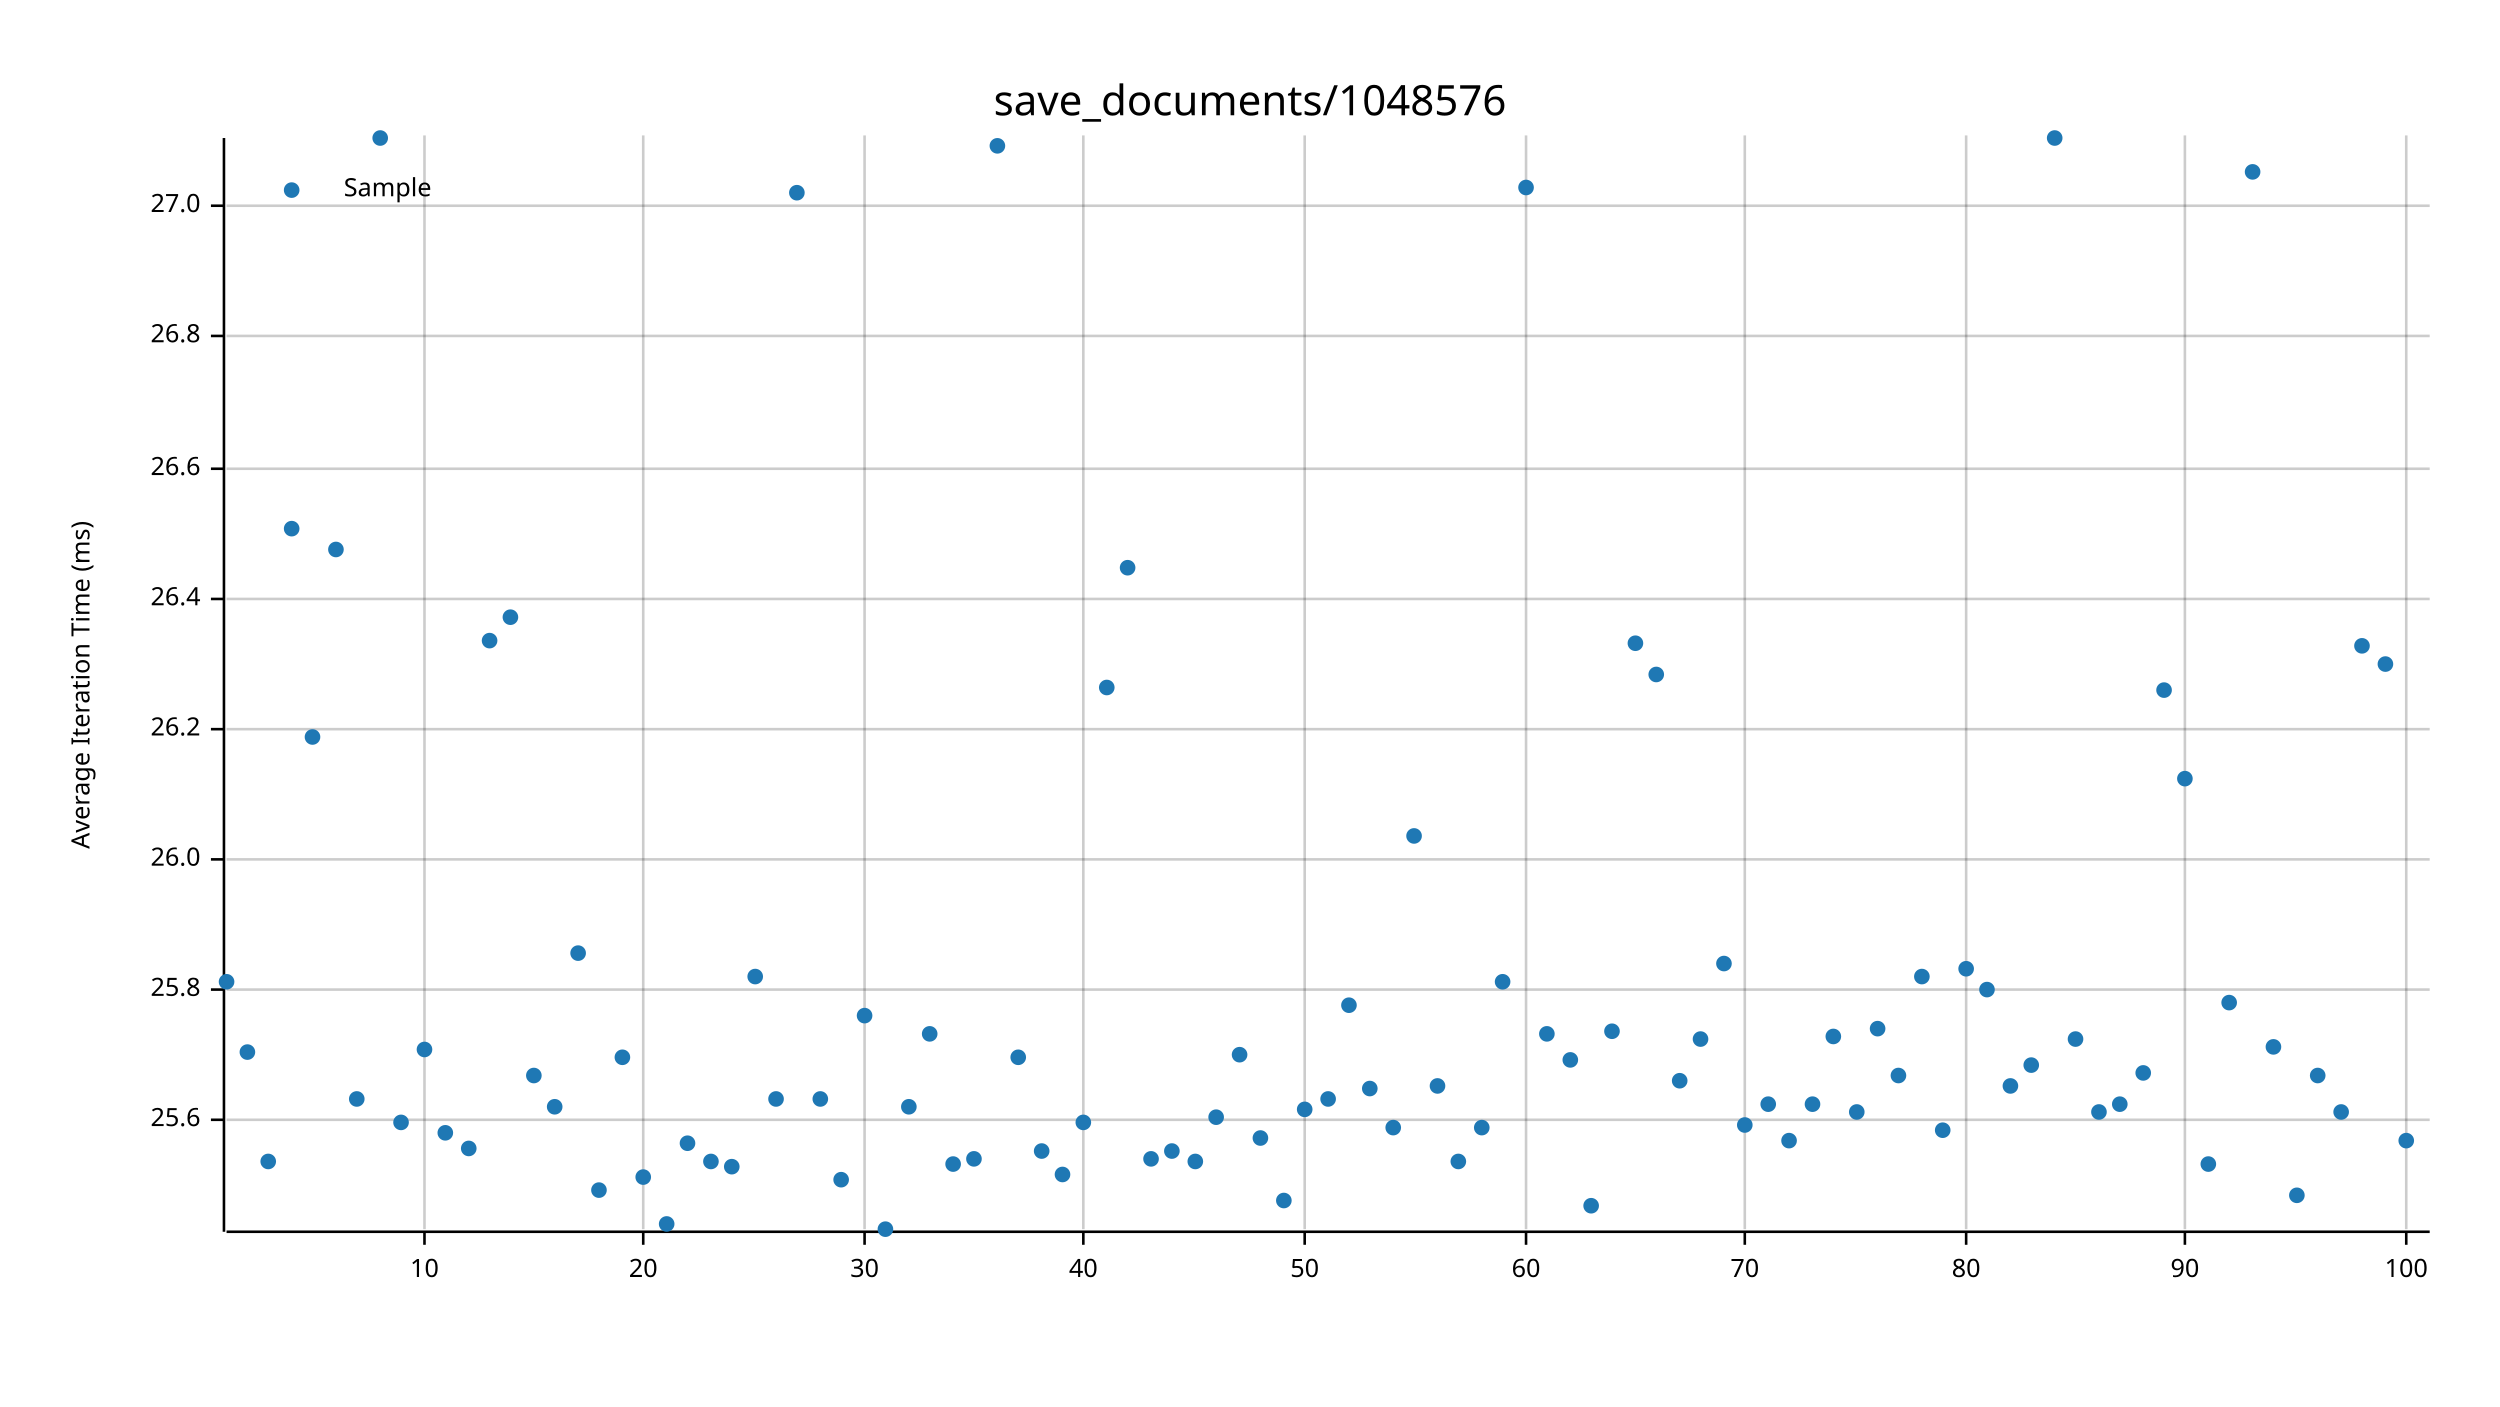
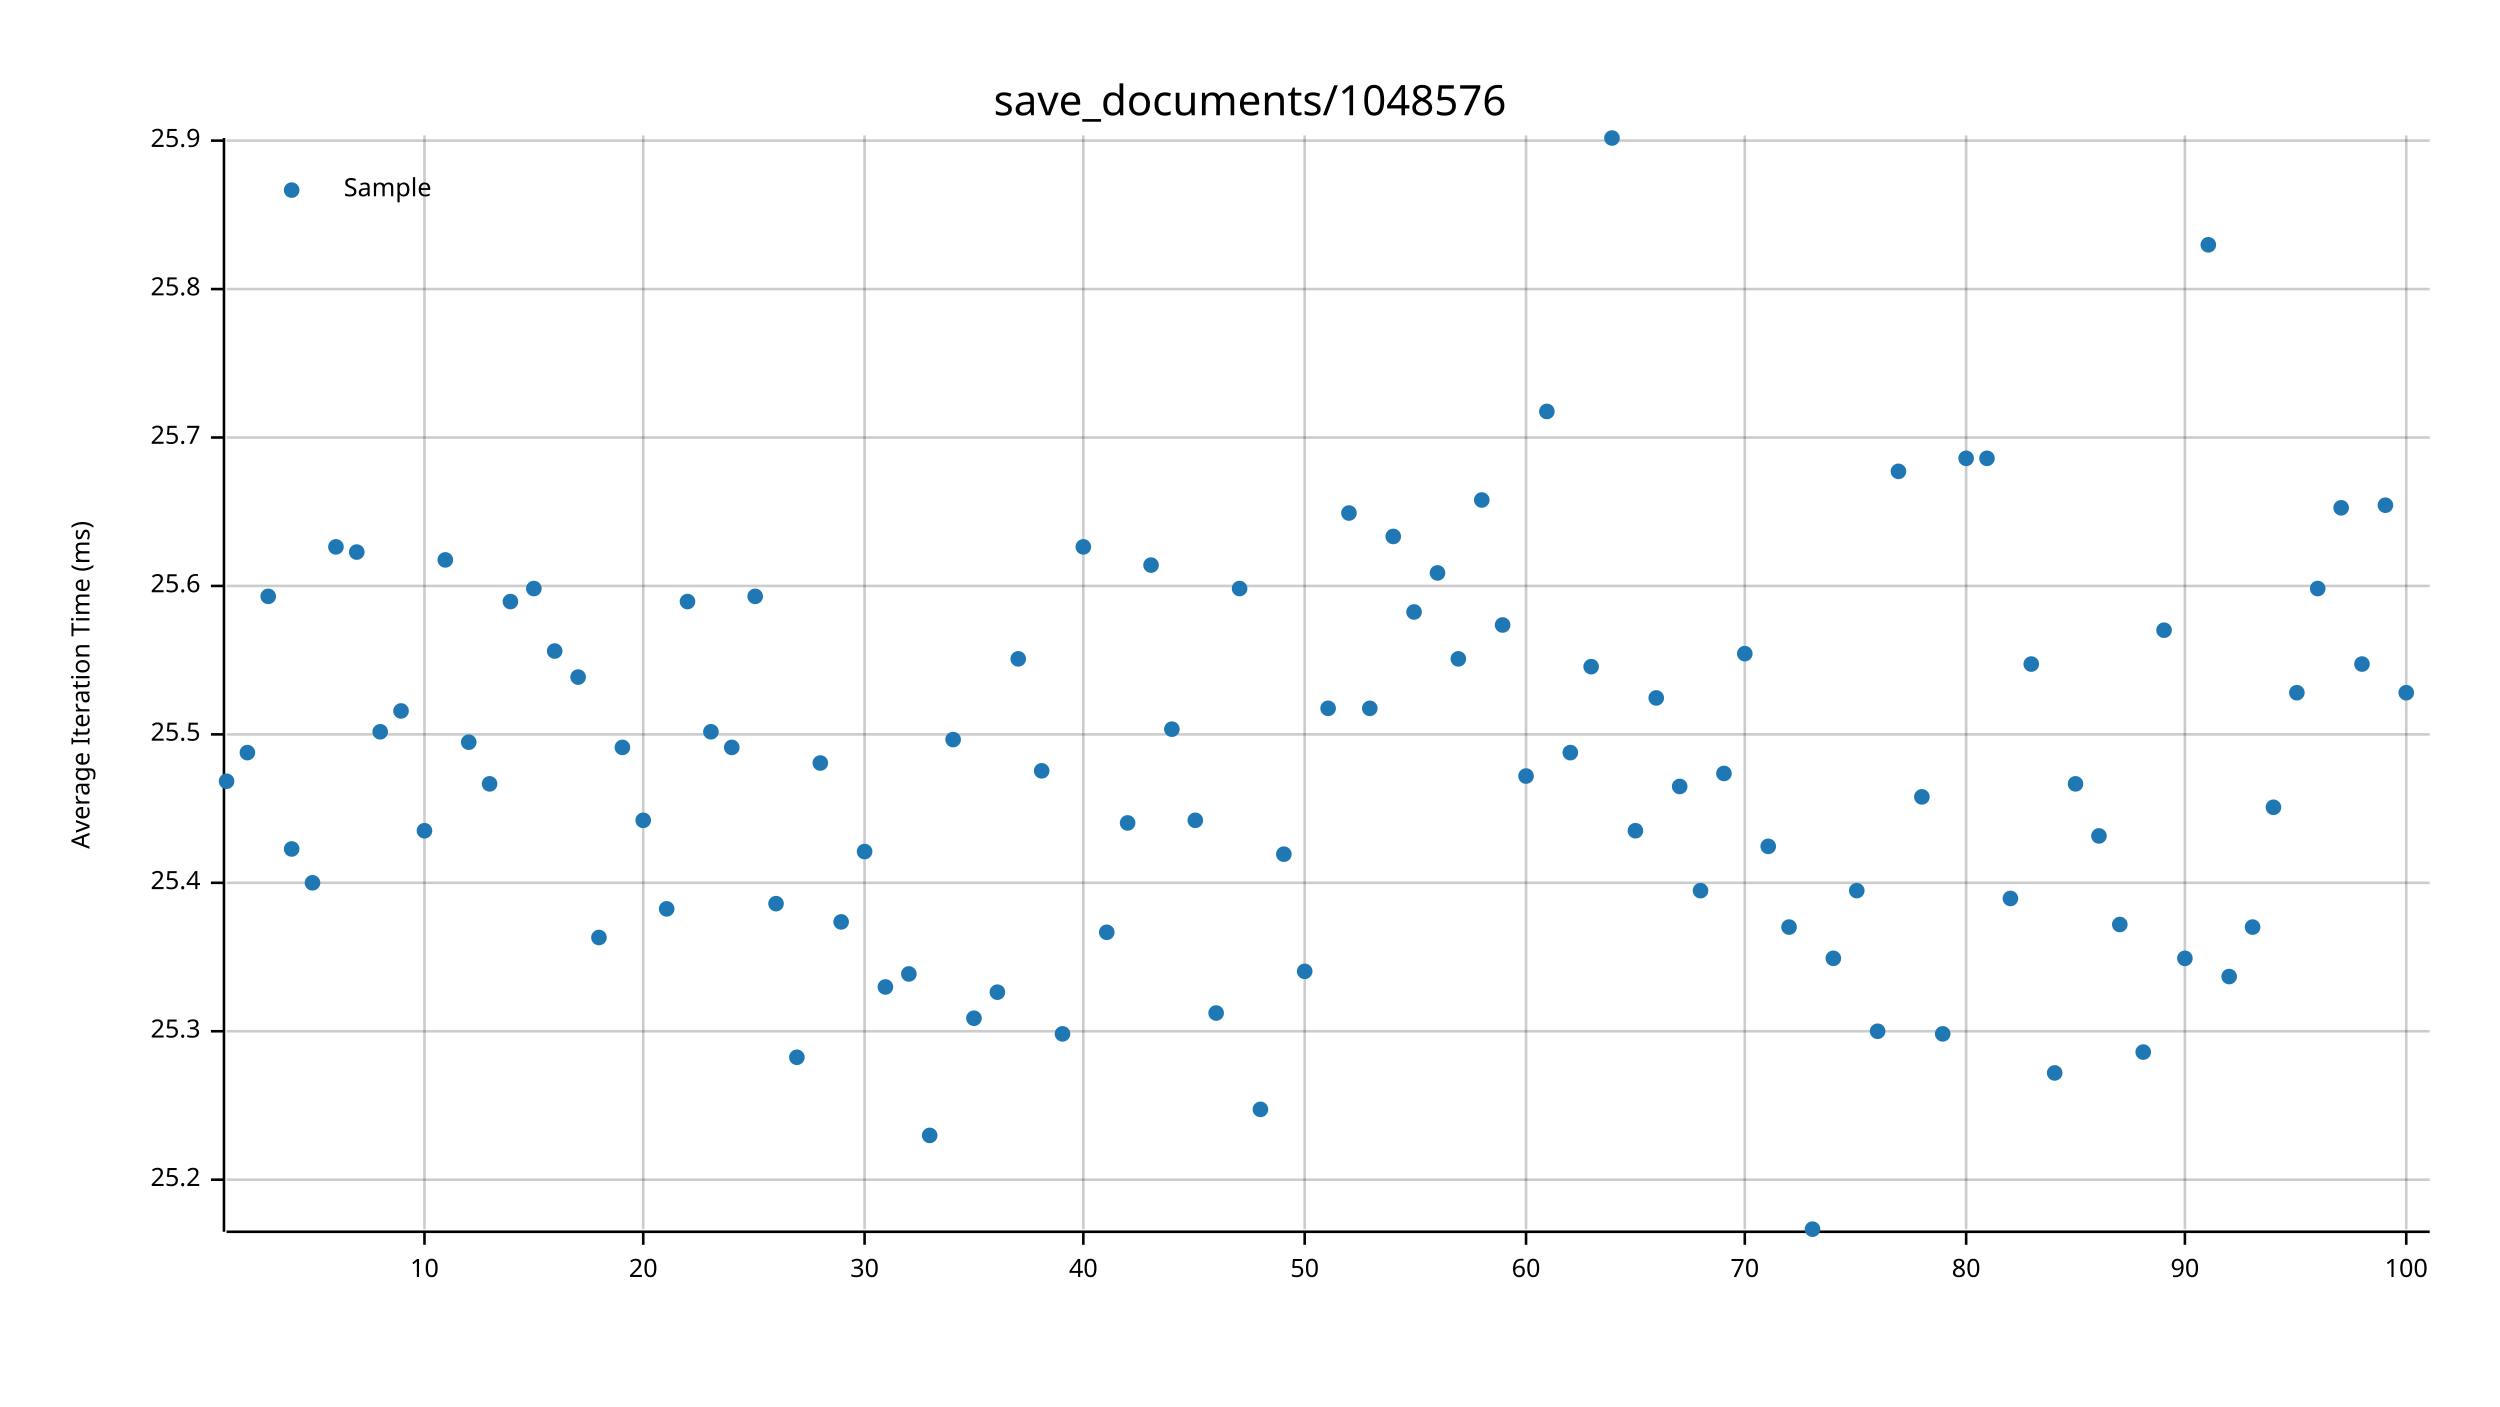
<svg xmlns="http://www.w3.org/2000/svg" width="960" height="540" viewBox="0 0 960 540">
  <text x="480" y="32" dy="0.76em" text-anchor="middle" font-family="sans-serif" font-size="16.129" opacity="1" fill="#000000">
save_documents/1048576
</text>
  <text x="27" y="263" dy="0.76em" text-anchor="middle" font-family="sans-serif" font-size="9.677" opacity="1" fill="#000000" transform="rotate(270, 27, 263)">
Average Iteration Time (ms)
</text>
  <line opacity="0.2" stroke="#000000" stroke-width="1" x1="163" y1="472" x2="163" y2="52" />
  <line opacity="0.2" stroke="#000000" stroke-width="1" x1="247" y1="472" x2="247" y2="52" />
  <line opacity="0.2" stroke="#000000" stroke-width="1" x1="332" y1="472" x2="332" y2="52" />
  <line opacity="0.2" stroke="#000000" stroke-width="1" x1="416" y1="472" x2="416" y2="52" />
  <line opacity="0.2" stroke="#000000" stroke-width="1" x1="501" y1="472" x2="501" y2="52" />
  <line opacity="0.2" stroke="#000000" stroke-width="1" x1="586" y1="472" x2="586" y2="52" />
  <line opacity="0.2" stroke="#000000" stroke-width="1" x1="670" y1="472" x2="670" y2="52" />
  <line opacity="0.2" stroke="#000000" stroke-width="1" x1="755" y1="472" x2="755" y2="52" />
  <line opacity="0.2" stroke="#000000" stroke-width="1" x1="839" y1="472" x2="839" y2="52" />
  <line opacity="0.2" stroke="#000000" stroke-width="1" x1="924" y1="472" x2="924" y2="52" />
-   <line opacity="0.2" stroke="#000000" stroke-width="1" x1="87" y1="430" x2="933" y2="430" />
-   <line opacity="0.2" stroke="#000000" stroke-width="1" x1="87" y1="380" x2="933" y2="380" />
-   <line opacity="0.2" stroke="#000000" stroke-width="1" x1="87" y1="330" x2="933" y2="330" />
-   <line opacity="0.2" stroke="#000000" stroke-width="1" x1="87" y1="280" x2="933" y2="280" />
-   <line opacity="0.2" stroke="#000000" stroke-width="1" x1="87" y1="230" x2="933" y2="230" />
-   <line opacity="0.2" stroke="#000000" stroke-width="1" x1="87" y1="180" x2="933" y2="180" />
-   <line opacity="0.2" stroke="#000000" stroke-width="1" x1="87" y1="129" x2="933" y2="129" />
-   <line opacity="0.2" stroke="#000000" stroke-width="1" x1="87" y1="79" x2="933" y2="79" />
+   <line opacity="0.2" stroke="#000000" stroke-width="1" x1="87" y1="453" x2="933" y2="453" />
+   <line opacity="0.2" stroke="#000000" stroke-width="1" x1="87" y1="396" x2="933" y2="396" />
+   <line opacity="0.2" stroke="#000000" stroke-width="1" x1="87" y1="339" x2="933" y2="339" />
+   <line opacity="0.2" stroke="#000000" stroke-width="1" x1="87" y1="282" x2="933" y2="282" />
+   <line opacity="0.2" stroke="#000000" stroke-width="1" x1="87" y1="225" x2="933" y2="225" />
+   <line opacity="0.2" stroke="#000000" stroke-width="1" x1="87" y1="168" x2="933" y2="168" />
+   <line opacity="0.2" stroke="#000000" stroke-width="1" x1="87" y1="111" x2="933" y2="111" />
+   <line opacity="0.2" stroke="#000000" stroke-width="1" x1="87" y1="54" x2="933" y2="54" />
  <polyline fill="none" opacity="1" stroke="#000000" stroke-width="1" points="86,53 86,473 " />
-   <text x="77" y="430" dy="0.5ex" text-anchor="end" font-family="sans-serif" font-size="9.677" opacity="1" fill="#000000">
+   <text x="77" y="453" dy="0.5ex" text-anchor="end" font-family="sans-serif" font-size="9.677" opacity="1" fill="#000000">
+ 25.2
+ </text>
+   <polyline fill="none" opacity="1" stroke="#000000" stroke-width="1" points="81,453 86,453 " />
+   <text x="77" y="396" dy="0.5ex" text-anchor="end" font-family="sans-serif" font-size="9.677" opacity="1" fill="#000000">
+ 25.3
+ </text>
+   <polyline fill="none" opacity="1" stroke="#000000" stroke-width="1" points="81,396 86,396 " />
+   <text x="77" y="339" dy="0.5ex" text-anchor="end" font-family="sans-serif" font-size="9.677" opacity="1" fill="#000000">
+ 25.4
+ </text>
+   <polyline fill="none" opacity="1" stroke="#000000" stroke-width="1" points="81,339 86,339 " />
+   <text x="77" y="282" dy="0.5ex" text-anchor="end" font-family="sans-serif" font-size="9.677" opacity="1" fill="#000000">
+ 25.5
+ </text>
+   <polyline fill="none" opacity="1" stroke="#000000" stroke-width="1" points="81,282 86,282 " />
+   <text x="77" y="225" dy="0.5ex" text-anchor="end" font-family="sans-serif" font-size="9.677" opacity="1" fill="#000000">
25.6
</text>
-   <polyline fill="none" opacity="1" stroke="#000000" stroke-width="1" points="81,430 86,430 " />
-   <text x="77" y="380" dy="0.5ex" text-anchor="end" font-family="sans-serif" font-size="9.677" opacity="1" fill="#000000">
+   <polyline fill="none" opacity="1" stroke="#000000" stroke-width="1" points="81,225 86,225 " />
+   <text x="77" y="168" dy="0.5ex" text-anchor="end" font-family="sans-serif" font-size="9.677" opacity="1" fill="#000000">
+ 25.7
+ </text>
+   <polyline fill="none" opacity="1" stroke="#000000" stroke-width="1" points="81,168 86,168 " />
+   <text x="77" y="111" dy="0.5ex" text-anchor="end" font-family="sans-serif" font-size="9.677" opacity="1" fill="#000000">
25.8
</text>
-   <polyline fill="none" opacity="1" stroke="#000000" stroke-width="1" points="81,380 86,380 " />
-   <text x="77" y="330" dy="0.5ex" text-anchor="end" font-family="sans-serif" font-size="9.677" opacity="1" fill="#000000">
- 26.0
- </text>
-   <polyline fill="none" opacity="1" stroke="#000000" stroke-width="1" points="81,330 86,330 " />
-   <text x="77" y="280" dy="0.5ex" text-anchor="end" font-family="sans-serif" font-size="9.677" opacity="1" fill="#000000">
- 26.2
- </text>
-   <polyline fill="none" opacity="1" stroke="#000000" stroke-width="1" points="81,280 86,280 " />
-   <text x="77" y="230" dy="0.5ex" text-anchor="end" font-family="sans-serif" font-size="9.677" opacity="1" fill="#000000">
- 26.4
- </text>
-   <polyline fill="none" opacity="1" stroke="#000000" stroke-width="1" points="81,230 86,230 " />
-   <text x="77" y="180" dy="0.5ex" text-anchor="end" font-family="sans-serif" font-size="9.677" opacity="1" fill="#000000">
- 26.6
- </text>
-   <polyline fill="none" opacity="1" stroke="#000000" stroke-width="1" points="81,180 86,180 " />
-   <text x="77" y="129" dy="0.5ex" text-anchor="end" font-family="sans-serif" font-size="9.677" opacity="1" fill="#000000">
- 26.8
- </text>
-   <polyline fill="none" opacity="1" stroke="#000000" stroke-width="1" points="81,129 86,129 " />
-   <text x="77" y="79" dy="0.5ex" text-anchor="end" font-family="sans-serif" font-size="9.677" opacity="1" fill="#000000">
- 27.0
- </text>
-   <polyline fill="none" opacity="1" stroke="#000000" stroke-width="1" points="81,79 86,79 " />
+   <polyline fill="none" opacity="1" stroke="#000000" stroke-width="1" points="81,111 86,111 " />
+   <text x="77" y="54" dy="0.5ex" text-anchor="end" font-family="sans-serif" font-size="9.677" opacity="1" fill="#000000">
+ 25.9
+ </text>
+   <polyline fill="none" opacity="1" stroke="#000000" stroke-width="1" points="81,54 86,54 " />
  <polyline fill="none" opacity="1" stroke="#000000" stroke-width="1" points="87,473 933,473 " />
  <text x="163" y="483" dy="0.76em" text-anchor="middle" font-family="sans-serif" font-size="9.677" opacity="1" fill="#000000">
10
</text>
  <polyline fill="none" opacity="1" stroke="#000000" stroke-width="1" points="163,473 163,478 " />
  <text x="247" y="483" dy="0.76em" text-anchor="middle" font-family="sans-serif" font-size="9.677" opacity="1" fill="#000000">
20
</text>
  <polyline fill="none" opacity="1" stroke="#000000" stroke-width="1" points="247,473 247,478 " />
  <text x="332" y="483" dy="0.76em" text-anchor="middle" font-family="sans-serif" font-size="9.677" opacity="1" fill="#000000">
30
</text>
  <polyline fill="none" opacity="1" stroke="#000000" stroke-width="1" points="332,473 332,478 " />
  <text x="416" y="483" dy="0.76em" text-anchor="middle" font-family="sans-serif" font-size="9.677" opacity="1" fill="#000000">
40
</text>
  <polyline fill="none" opacity="1" stroke="#000000" stroke-width="1" points="416,473 416,478 " />
  <text x="501" y="483" dy="0.76em" text-anchor="middle" font-family="sans-serif" font-size="9.677" opacity="1" fill="#000000">
50
</text>
  <polyline fill="none" opacity="1" stroke="#000000" stroke-width="1" points="501,473 501,478 " />
  <text x="586" y="483" dy="0.76em" text-anchor="middle" font-family="sans-serif" font-size="9.677" opacity="1" fill="#000000">
60
</text>
  <polyline fill="none" opacity="1" stroke="#000000" stroke-width="1" points="586,473 586,478 " />
  <text x="670" y="483" dy="0.76em" text-anchor="middle" font-family="sans-serif" font-size="9.677" opacity="1" fill="#000000">
70
</text>
  <polyline fill="none" opacity="1" stroke="#000000" stroke-width="1" points="670,473 670,478 " />
  <text x="755" y="483" dy="0.76em" text-anchor="middle" font-family="sans-serif" font-size="9.677" opacity="1" fill="#000000">
80
</text>
  <polyline fill="none" opacity="1" stroke="#000000" stroke-width="1" points="755,473 755,478 " />
  <text x="839" y="483" dy="0.76em" text-anchor="middle" font-family="sans-serif" font-size="9.677" opacity="1" fill="#000000">
90
</text>
  <polyline fill="none" opacity="1" stroke="#000000" stroke-width="1" points="839,473 839,478 " />
  <text x="924" y="483" dy="0.76em" text-anchor="middle" font-family="sans-serif" font-size="9.677" opacity="1" fill="#000000">
100
</text>
  <polyline fill="none" opacity="1" stroke="#000000" stroke-width="1" points="924,473 924,478 " />
-   <circle cx="87" cy="377" r="3" opacity="1" fill="#1F78B4" stroke="none" stroke-width="1" />
-   <circle cx="95" cy="404" r="3" opacity="1" fill="#1F78B4" stroke="none" stroke-width="1" />
-   <circle cx="103" cy="446" r="3" opacity="1" fill="#1F78B4" stroke="none" stroke-width="1" />
-   <circle cx="112" cy="203" r="3" opacity="1" fill="#1F78B4" stroke="none" stroke-width="1" />
-   <circle cx="120" cy="283" r="3" opacity="1" fill="#1F78B4" stroke="none" stroke-width="1" />
-   <circle cx="129" cy="211" r="3" opacity="1" fill="#1F78B4" stroke="none" stroke-width="1" />
-   <circle cx="137" cy="422" r="3" opacity="1" fill="#1F78B4" stroke="none" stroke-width="1" />
-   <circle cx="146" cy="53" r="3" opacity="1" fill="#1F78B4" stroke="none" stroke-width="1" />
-   <circle cx="154" cy="431" r="3" opacity="1" fill="#1F78B4" stroke="none" stroke-width="1" />
-   <circle cx="163" cy="403" r="3" opacity="1" fill="#1F78B4" stroke="none" stroke-width="1" />
-   <circle cx="171" cy="435" r="3" opacity="1" fill="#1F78B4" stroke="none" stroke-width="1" />
-   <circle cx="180" cy="441" r="3" opacity="1" fill="#1F78B4" stroke="none" stroke-width="1" />
-   <circle cx="188" cy="246" r="3" opacity="1" fill="#1F78B4" stroke="none" stroke-width="1" />
-   <circle cx="196" cy="237" r="3" opacity="1" fill="#1F78B4" stroke="none" stroke-width="1" />
-   <circle cx="205" cy="413" r="3" opacity="1" fill="#1F78B4" stroke="none" stroke-width="1" />
-   <circle cx="213" cy="425" r="3" opacity="1" fill="#1F78B4" stroke="none" stroke-width="1" />
-   <circle cx="222" cy="366" r="3" opacity="1" fill="#1F78B4" stroke="none" stroke-width="1" />
-   <circle cx="230" cy="457" r="3" opacity="1" fill="#1F78B4" stroke="none" stroke-width="1" />
-   <circle cx="239" cy="406" r="3" opacity="1" fill="#1F78B4" stroke="none" stroke-width="1" />
-   <circle cx="247" cy="452" r="3" opacity="1" fill="#1F78B4" stroke="none" stroke-width="1" />
-   <circle cx="256" cy="470" r="3" opacity="1" fill="#1F78B4" stroke="none" stroke-width="1" />
-   <circle cx="264" cy="439" r="3" opacity="1" fill="#1F78B4" stroke="none" stroke-width="1" />
-   <circle cx="273" cy="446" r="3" opacity="1" fill="#1F78B4" stroke="none" stroke-width="1" />
-   <circle cx="281" cy="448" r="3" opacity="1" fill="#1F78B4" stroke="none" stroke-width="1" />
-   <circle cx="290" cy="375" r="3" opacity="1" fill="#1F78B4" stroke="none" stroke-width="1" />
-   <circle cx="298" cy="422" r="3" opacity="1" fill="#1F78B4" stroke="none" stroke-width="1" />
-   <circle cx="306" cy="74" r="3" opacity="1" fill="#1F78B4" stroke="none" stroke-width="1" />
-   <circle cx="315" cy="422" r="3" opacity="1" fill="#1F78B4" stroke="none" stroke-width="1" />
-   <circle cx="323" cy="453" r="3" opacity="1" fill="#1F78B4" stroke="none" stroke-width="1" />
-   <circle cx="332" cy="390" r="3" opacity="1" fill="#1F78B4" stroke="none" stroke-width="1" />
-   <circle cx="340" cy="472" r="3" opacity="1" fill="#1F78B4" stroke="none" stroke-width="1" />
-   <circle cx="349" cy="425" r="3" opacity="1" fill="#1F78B4" stroke="none" stroke-width="1" />
-   <circle cx="357" cy="397" r="3" opacity="1" fill="#1F78B4" stroke="none" stroke-width="1" />
-   <circle cx="366" cy="447" r="3" opacity="1" fill="#1F78B4" stroke="none" stroke-width="1" />
-   <circle cx="374" cy="445" r="3" opacity="1" fill="#1F78B4" stroke="none" stroke-width="1" />
-   <circle cx="383" cy="56" r="3" opacity="1" fill="#1F78B4" stroke="none" stroke-width="1" />
-   <circle cx="391" cy="406" r="3" opacity="1" fill="#1F78B4" stroke="none" stroke-width="1" />
-   <circle cx="400" cy="442" r="3" opacity="1" fill="#1F78B4" stroke="none" stroke-width="1" />
-   <circle cx="408" cy="451" r="3" opacity="1" fill="#1F78B4" stroke="none" stroke-width="1" />
-   <circle cx="416" cy="431" r="3" opacity="1" fill="#1F78B4" stroke="none" stroke-width="1" />
-   <circle cx="425" cy="264" r="3" opacity="1" fill="#1F78B4" stroke="none" stroke-width="1" />
-   <circle cx="433" cy="218" r="3" opacity="1" fill="#1F78B4" stroke="none" stroke-width="1" />
-   <circle cx="442" cy="445" r="3" opacity="1" fill="#1F78B4" stroke="none" stroke-width="1" />
-   <circle cx="450" cy="442" r="3" opacity="1" fill="#1F78B4" stroke="none" stroke-width="1" />
-   <circle cx="459" cy="446" r="3" opacity="1" fill="#1F78B4" stroke="none" stroke-width="1" />
-   <circle cx="467" cy="429" r="3" opacity="1" fill="#1F78B4" stroke="none" stroke-width="1" />
-   <circle cx="476" cy="405" r="3" opacity="1" fill="#1F78B4" stroke="none" stroke-width="1" />
-   <circle cx="484" cy="437" r="3" opacity="1" fill="#1F78B4" stroke="none" stroke-width="1" />
-   <circle cx="493" cy="461" r="3" opacity="1" fill="#1F78B4" stroke="none" stroke-width="1" />
-   <circle cx="501" cy="426" r="3" opacity="1" fill="#1F78B4" stroke="none" stroke-width="1" />
-   <circle cx="510" cy="422" r="3" opacity="1" fill="#1F78B4" stroke="none" stroke-width="1" />
-   <circle cx="518" cy="386" r="3" opacity="1" fill="#1F78B4" stroke="none" stroke-width="1" />
-   <circle cx="526" cy="418" r="3" opacity="1" fill="#1F78B4" stroke="none" stroke-width="1" />
-   <circle cx="535" cy="433" r="3" opacity="1" fill="#1F78B4" stroke="none" stroke-width="1" />
-   <circle cx="543" cy="321" r="3" opacity="1" fill="#1F78B4" stroke="none" stroke-width="1" />
-   <circle cx="552" cy="417" r="3" opacity="1" fill="#1F78B4" stroke="none" stroke-width="1" />
-   <circle cx="560" cy="446" r="3" opacity="1" fill="#1F78B4" stroke="none" stroke-width="1" />
-   <circle cx="569" cy="433" r="3" opacity="1" fill="#1F78B4" stroke="none" stroke-width="1" />
-   <circle cx="577" cy="377" r="3" opacity="1" fill="#1F78B4" stroke="none" stroke-width="1" />
-   <circle cx="586" cy="72" r="3" opacity="1" fill="#1F78B4" stroke="none" stroke-width="1" />
-   <circle cx="594" cy="397" r="3" opacity="1" fill="#1F78B4" stroke="none" stroke-width="1" />
-   <circle cx="603" cy="407" r="3" opacity="1" fill="#1F78B4" stroke="none" stroke-width="1" />
-   <circle cx="611" cy="463" r="3" opacity="1" fill="#1F78B4" stroke="none" stroke-width="1" />
-   <circle cx="619" cy="396" r="3" opacity="1" fill="#1F78B4" stroke="none" stroke-width="1" />
-   <circle cx="628" cy="247" r="3" opacity="1" fill="#1F78B4" stroke="none" stroke-width="1" />
-   <circle cx="636" cy="259" r="3" opacity="1" fill="#1F78B4" stroke="none" stroke-width="1" />
-   <circle cx="645" cy="415" r="3" opacity="1" fill="#1F78B4" stroke="none" stroke-width="1" />
-   <circle cx="653" cy="399" r="3" opacity="1" fill="#1F78B4" stroke="none" stroke-width="1" />
-   <circle cx="662" cy="370" r="3" opacity="1" fill="#1F78B4" stroke="none" stroke-width="1" />
-   <circle cx="670" cy="432" r="3" opacity="1" fill="#1F78B4" stroke="none" stroke-width="1" />
-   <circle cx="679" cy="424" r="3" opacity="1" fill="#1F78B4" stroke="none" stroke-width="1" />
-   <circle cx="687" cy="438" r="3" opacity="1" fill="#1F78B4" stroke="none" stroke-width="1" />
-   <circle cx="696" cy="424" r="3" opacity="1" fill="#1F78B4" stroke="none" stroke-width="1" />
-   <circle cx="704" cy="398" r="3" opacity="1" fill="#1F78B4" stroke="none" stroke-width="1" />
-   <circle cx="713" cy="427" r="3" opacity="1" fill="#1F78B4" stroke="none" stroke-width="1" />
-   <circle cx="721" cy="395" r="3" opacity="1" fill="#1F78B4" stroke="none" stroke-width="1" />
-   <circle cx="729" cy="413" r="3" opacity="1" fill="#1F78B4" stroke="none" stroke-width="1" />
-   <circle cx="738" cy="375" r="3" opacity="1" fill="#1F78B4" stroke="none" stroke-width="1" />
-   <circle cx="746" cy="434" r="3" opacity="1" fill="#1F78B4" stroke="none" stroke-width="1" />
-   <circle cx="755" cy="372" r="3" opacity="1" fill="#1F78B4" stroke="none" stroke-width="1" />
-   <circle cx="763" cy="380" r="3" opacity="1" fill="#1F78B4" stroke="none" stroke-width="1" />
-   <circle cx="772" cy="417" r="3" opacity="1" fill="#1F78B4" stroke="none" stroke-width="1" />
-   <circle cx="780" cy="409" r="3" opacity="1" fill="#1F78B4" stroke="none" stroke-width="1" />
-   <circle cx="789" cy="53" r="3" opacity="1" fill="#1F78B4" stroke="none" stroke-width="1" />
-   <circle cx="797" cy="399" r="3" opacity="1" fill="#1F78B4" stroke="none" stroke-width="1" />
-   <circle cx="806" cy="427" r="3" opacity="1" fill="#1F78B4" stroke="none" stroke-width="1" />
-   <circle cx="814" cy="424" r="3" opacity="1" fill="#1F78B4" stroke="none" stroke-width="1" />
-   <circle cx="823" cy="412" r="3" opacity="1" fill="#1F78B4" stroke="none" stroke-width="1" />
-   <circle cx="831" cy="265" r="3" opacity="1" fill="#1F78B4" stroke="none" stroke-width="1" />
-   <circle cx="839" cy="299" r="3" opacity="1" fill="#1F78B4" stroke="none" stroke-width="1" />
-   <circle cx="848" cy="447" r="3" opacity="1" fill="#1F78B4" stroke="none" stroke-width="1" />
-   <circle cx="856" cy="385" r="3" opacity="1" fill="#1F78B4" stroke="none" stroke-width="1" />
-   <circle cx="865" cy="66" r="3" opacity="1" fill="#1F78B4" stroke="none" stroke-width="1" />
-   <circle cx="873" cy="402" r="3" opacity="1" fill="#1F78B4" stroke="none" stroke-width="1" />
-   <circle cx="882" cy="459" r="3" opacity="1" fill="#1F78B4" stroke="none" stroke-width="1" />
-   <circle cx="890" cy="413" r="3" opacity="1" fill="#1F78B4" stroke="none" stroke-width="1" />
-   <circle cx="899" cy="427" r="3" opacity="1" fill="#1F78B4" stroke="none" stroke-width="1" />
-   <circle cx="907" cy="248" r="3" opacity="1" fill="#1F78B4" stroke="none" stroke-width="1" />
-   <circle cx="916" cy="255" r="3" opacity="1" fill="#1F78B4" stroke="none" stroke-width="1" />
-   <circle cx="924" cy="438" r="3" opacity="1" fill="#1F78B4" stroke="none" stroke-width="1" />
+   <circle cx="87" cy="300" r="3" opacity="1" fill="#1F78B4" stroke="none" stroke-width="1" />
+   <circle cx="95" cy="289" r="3" opacity="1" fill="#1F78B4" stroke="none" stroke-width="1" />
+   <circle cx="103" cy="229" r="3" opacity="1" fill="#1F78B4" stroke="none" stroke-width="1" />
+   <circle cx="112" cy="326" r="3" opacity="1" fill="#1F78B4" stroke="none" stroke-width="1" />
+   <circle cx="120" cy="339" r="3" opacity="1" fill="#1F78B4" stroke="none" stroke-width="1" />
+   <circle cx="129" cy="210" r="3" opacity="1" fill="#1F78B4" stroke="none" stroke-width="1" />
+   <circle cx="137" cy="212" r="3" opacity="1" fill="#1F78B4" stroke="none" stroke-width="1" />
+   <circle cx="146" cy="281" r="3" opacity="1" fill="#1F78B4" stroke="none" stroke-width="1" />
+   <circle cx="154" cy="273" r="3" opacity="1" fill="#1F78B4" stroke="none" stroke-width="1" />
+   <circle cx="163" cy="319" r="3" opacity="1" fill="#1F78B4" stroke="none" stroke-width="1" />
+   <circle cx="171" cy="215" r="3" opacity="1" fill="#1F78B4" stroke="none" stroke-width="1" />
+   <circle cx="180" cy="285" r="3" opacity="1" fill="#1F78B4" stroke="none" stroke-width="1" />
+   <circle cx="188" cy="301" r="3" opacity="1" fill="#1F78B4" stroke="none" stroke-width="1" />
+   <circle cx="196" cy="231" r="3" opacity="1" fill="#1F78B4" stroke="none" stroke-width="1" />
+   <circle cx="205" cy="226" r="3" opacity="1" fill="#1F78B4" stroke="none" stroke-width="1" />
+   <circle cx="213" cy="250" r="3" opacity="1" fill="#1F78B4" stroke="none" stroke-width="1" />
+   <circle cx="222" cy="260" r="3" opacity="1" fill="#1F78B4" stroke="none" stroke-width="1" />
+   <circle cx="230" cy="360" r="3" opacity="1" fill="#1F78B4" stroke="none" stroke-width="1" />
+   <circle cx="239" cy="287" r="3" opacity="1" fill="#1F78B4" stroke="none" stroke-width="1" />
+   <circle cx="247" cy="315" r="3" opacity="1" fill="#1F78B4" stroke="none" stroke-width="1" />
+   <circle cx="256" cy="349" r="3" opacity="1" fill="#1F78B4" stroke="none" stroke-width="1" />
+   <circle cx="264" cy="231" r="3" opacity="1" fill="#1F78B4" stroke="none" stroke-width="1" />
+   <circle cx="273" cy="281" r="3" opacity="1" fill="#1F78B4" stroke="none" stroke-width="1" />
+   <circle cx="281" cy="287" r="3" opacity="1" fill="#1F78B4" stroke="none" stroke-width="1" />
+   <circle cx="290" cy="229" r="3" opacity="1" fill="#1F78B4" stroke="none" stroke-width="1" />
+   <circle cx="298" cy="347" r="3" opacity="1" fill="#1F78B4" stroke="none" stroke-width="1" />
+   <circle cx="306" cy="406" r="3" opacity="1" fill="#1F78B4" stroke="none" stroke-width="1" />
+   <circle cx="315" cy="293" r="3" opacity="1" fill="#1F78B4" stroke="none" stroke-width="1" />
+   <circle cx="323" cy="354" r="3" opacity="1" fill="#1F78B4" stroke="none" stroke-width="1" />
+   <circle cx="332" cy="327" r="3" opacity="1" fill="#1F78B4" stroke="none" stroke-width="1" />
+   <circle cx="340" cy="379" r="3" opacity="1" fill="#1F78B4" stroke="none" stroke-width="1" />
+   <circle cx="349" cy="374" r="3" opacity="1" fill="#1F78B4" stroke="none" stroke-width="1" />
+   <circle cx="357" cy="436" r="3" opacity="1" fill="#1F78B4" stroke="none" stroke-width="1" />
+   <circle cx="366" cy="284" r="3" opacity="1" fill="#1F78B4" stroke="none" stroke-width="1" />
+   <circle cx="374" cy="391" r="3" opacity="1" fill="#1F78B4" stroke="none" stroke-width="1" />
+   <circle cx="383" cy="381" r="3" opacity="1" fill="#1F78B4" stroke="none" stroke-width="1" />
+   <circle cx="391" cy="253" r="3" opacity="1" fill="#1F78B4" stroke="none" stroke-width="1" />
+   <circle cx="400" cy="296" r="3" opacity="1" fill="#1F78B4" stroke="none" stroke-width="1" />
+   <circle cx="408" cy="397" r="3" opacity="1" fill="#1F78B4" stroke="none" stroke-width="1" />
+   <circle cx="416" cy="210" r="3" opacity="1" fill="#1F78B4" stroke="none" stroke-width="1" />
+   <circle cx="425" cy="358" r="3" opacity="1" fill="#1F78B4" stroke="none" stroke-width="1" />
+   <circle cx="433" cy="316" r="3" opacity="1" fill="#1F78B4" stroke="none" stroke-width="1" />
+   <circle cx="442" cy="217" r="3" opacity="1" fill="#1F78B4" stroke="none" stroke-width="1" />
+   <circle cx="450" cy="280" r="3" opacity="1" fill="#1F78B4" stroke="none" stroke-width="1" />
+   <circle cx="459" cy="315" r="3" opacity="1" fill="#1F78B4" stroke="none" stroke-width="1" />
+   <circle cx="467" cy="389" r="3" opacity="1" fill="#1F78B4" stroke="none" stroke-width="1" />
+   <circle cx="476" cy="226" r="3" opacity="1" fill="#1F78B4" stroke="none" stroke-width="1" />
+   <circle cx="484" cy="426" r="3" opacity="1" fill="#1F78B4" stroke="none" stroke-width="1" />
+   <circle cx="493" cy="328" r="3" opacity="1" fill="#1F78B4" stroke="none" stroke-width="1" />
+   <circle cx="501" cy="373" r="3" opacity="1" fill="#1F78B4" stroke="none" stroke-width="1" />
+   <circle cx="510" cy="272" r="3" opacity="1" fill="#1F78B4" stroke="none" stroke-width="1" />
+   <circle cx="518" cy="197" r="3" opacity="1" fill="#1F78B4" stroke="none" stroke-width="1" />
+   <circle cx="526" cy="272" r="3" opacity="1" fill="#1F78B4" stroke="none" stroke-width="1" />
+   <circle cx="535" cy="206" r="3" opacity="1" fill="#1F78B4" stroke="none" stroke-width="1" />
+   <circle cx="543" cy="235" r="3" opacity="1" fill="#1F78B4" stroke="none" stroke-width="1" />
+   <circle cx="552" cy="220" r="3" opacity="1" fill="#1F78B4" stroke="none" stroke-width="1" />
+   <circle cx="560" cy="253" r="3" opacity="1" fill="#1F78B4" stroke="none" stroke-width="1" />
+   <circle cx="569" cy="192" r="3" opacity="1" fill="#1F78B4" stroke="none" stroke-width="1" />
+   <circle cx="577" cy="240" r="3" opacity="1" fill="#1F78B4" stroke="none" stroke-width="1" />
+   <circle cx="586" cy="298" r="3" opacity="1" fill="#1F78B4" stroke="none" stroke-width="1" />
+   <circle cx="594" cy="158" r="3" opacity="1" fill="#1F78B4" stroke="none" stroke-width="1" />
+   <circle cx="603" cy="289" r="3" opacity="1" fill="#1F78B4" stroke="none" stroke-width="1" />
+   <circle cx="611" cy="256" r="3" opacity="1" fill="#1F78B4" stroke="none" stroke-width="1" />
+   <circle cx="619" cy="53" r="3" opacity="1" fill="#1F78B4" stroke="none" stroke-width="1" />
+   <circle cx="628" cy="319" r="3" opacity="1" fill="#1F78B4" stroke="none" stroke-width="1" />
+   <circle cx="636" cy="268" r="3" opacity="1" fill="#1F78B4" stroke="none" stroke-width="1" />
+   <circle cx="645" cy="302" r="3" opacity="1" fill="#1F78B4" stroke="none" stroke-width="1" />
+   <circle cx="653" cy="342" r="3" opacity="1" fill="#1F78B4" stroke="none" stroke-width="1" />
+   <circle cx="662" cy="297" r="3" opacity="1" fill="#1F78B4" stroke="none" stroke-width="1" />
+   <circle cx="670" cy="251" r="3" opacity="1" fill="#1F78B4" stroke="none" stroke-width="1" />
+   <circle cx="679" cy="325" r="3" opacity="1" fill="#1F78B4" stroke="none" stroke-width="1" />
+   <circle cx="687" cy="356" r="3" opacity="1" fill="#1F78B4" stroke="none" stroke-width="1" />
+   <circle cx="696" cy="472" r="3" opacity="1" fill="#1F78B4" stroke="none" stroke-width="1" />
+   <circle cx="704" cy="368" r="3" opacity="1" fill="#1F78B4" stroke="none" stroke-width="1" />
+   <circle cx="713" cy="342" r="3" opacity="1" fill="#1F78B4" stroke="none" stroke-width="1" />
+   <circle cx="721" cy="396" r="3" opacity="1" fill="#1F78B4" stroke="none" stroke-width="1" />
+   <circle cx="729" cy="181" r="3" opacity="1" fill="#1F78B4" stroke="none" stroke-width="1" />
+   <circle cx="738" cy="306" r="3" opacity="1" fill="#1F78B4" stroke="none" stroke-width="1" />
+   <circle cx="746" cy="397" r="3" opacity="1" fill="#1F78B4" stroke="none" stroke-width="1" />
+   <circle cx="755" cy="176" r="3" opacity="1" fill="#1F78B4" stroke="none" stroke-width="1" />
+   <circle cx="763" cy="176" r="3" opacity="1" fill="#1F78B4" stroke="none" stroke-width="1" />
+   <circle cx="772" cy="345" r="3" opacity="1" fill="#1F78B4" stroke="none" stroke-width="1" />
+   <circle cx="780" cy="255" r="3" opacity="1" fill="#1F78B4" stroke="none" stroke-width="1" />
+   <circle cx="789" cy="412" r="3" opacity="1" fill="#1F78B4" stroke="none" stroke-width="1" />
+   <circle cx="797" cy="301" r="3" opacity="1" fill="#1F78B4" stroke="none" stroke-width="1" />
+   <circle cx="806" cy="321" r="3" opacity="1" fill="#1F78B4" stroke="none" stroke-width="1" />
+   <circle cx="814" cy="355" r="3" opacity="1" fill="#1F78B4" stroke="none" stroke-width="1" />
+   <circle cx="823" cy="404" r="3" opacity="1" fill="#1F78B4" stroke="none" stroke-width="1" />
+   <circle cx="831" cy="242" r="3" opacity="1" fill="#1F78B4" stroke="none" stroke-width="1" />
+   <circle cx="839" cy="368" r="3" opacity="1" fill="#1F78B4" stroke="none" stroke-width="1" />
+   <circle cx="848" cy="94" r="3" opacity="1" fill="#1F78B4" stroke="none" stroke-width="1" />
+   <circle cx="856" cy="375" r="3" opacity="1" fill="#1F78B4" stroke="none" stroke-width="1" />
+   <circle cx="865" cy="356" r="3" opacity="1" fill="#1F78B4" stroke="none" stroke-width="1" />
+   <circle cx="873" cy="310" r="3" opacity="1" fill="#1F78B4" stroke="none" stroke-width="1" />
+   <circle cx="882" cy="266" r="3" opacity="1" fill="#1F78B4" stroke="none" stroke-width="1" />
+   <circle cx="890" cy="226" r="3" opacity="1" fill="#1F78B4" stroke="none" stroke-width="1" />
+   <circle cx="899" cy="195" r="3" opacity="1" fill="#1F78B4" stroke="none" stroke-width="1" />
+   <circle cx="907" cy="255" r="3" opacity="1" fill="#1F78B4" stroke="none" stroke-width="1" />
+   <circle cx="916" cy="194" r="3" opacity="1" fill="#1F78B4" stroke="none" stroke-width="1" />
+   <circle cx="924" cy="266" r="3" opacity="1" fill="#1F78B4" stroke="none" stroke-width="1" />
  <text x="132" y="68" dy="0.76em" text-anchor="start" font-family="sans-serif" font-size="9.677" opacity="1" fill="#000000">
Sample
</text>
  <circle cx="112" cy="73" r="3" opacity="1" fill="#1F78B4" stroke="none" stroke-width="1" />
</svg>
